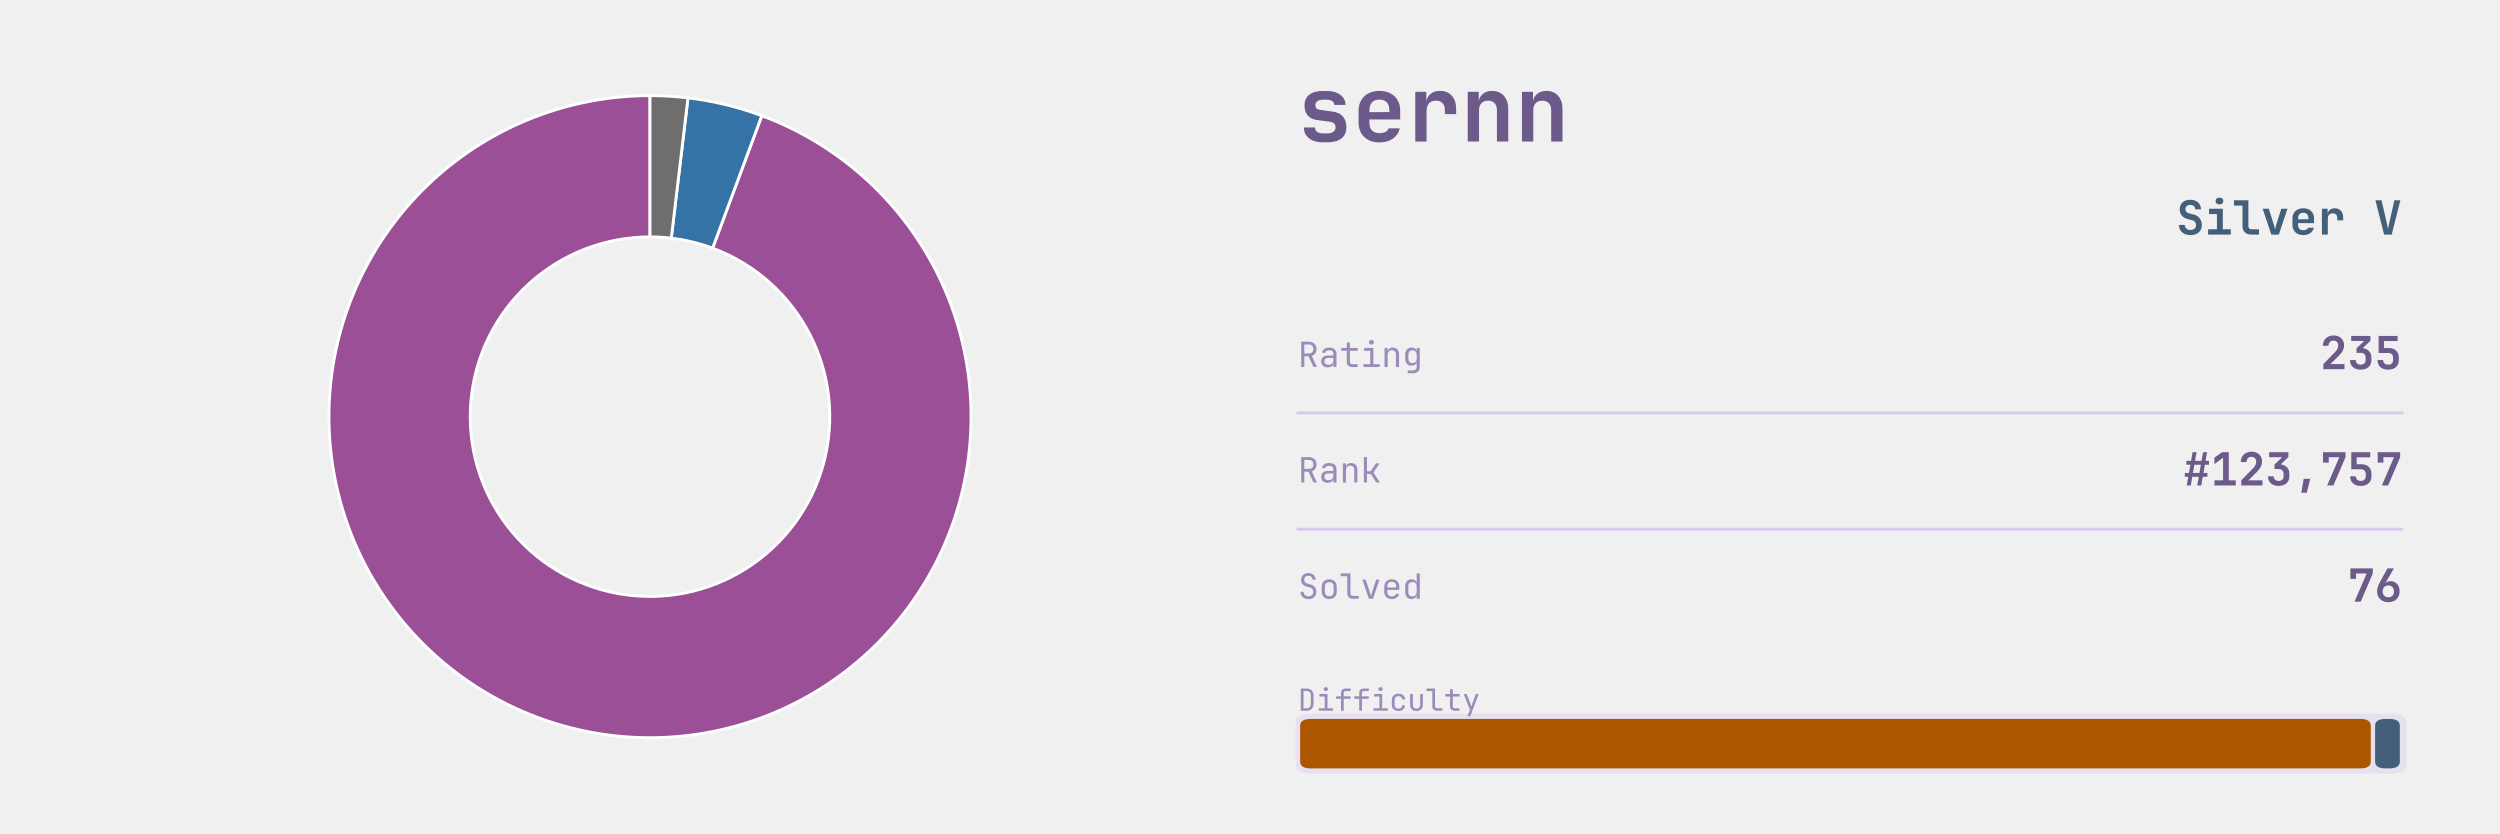
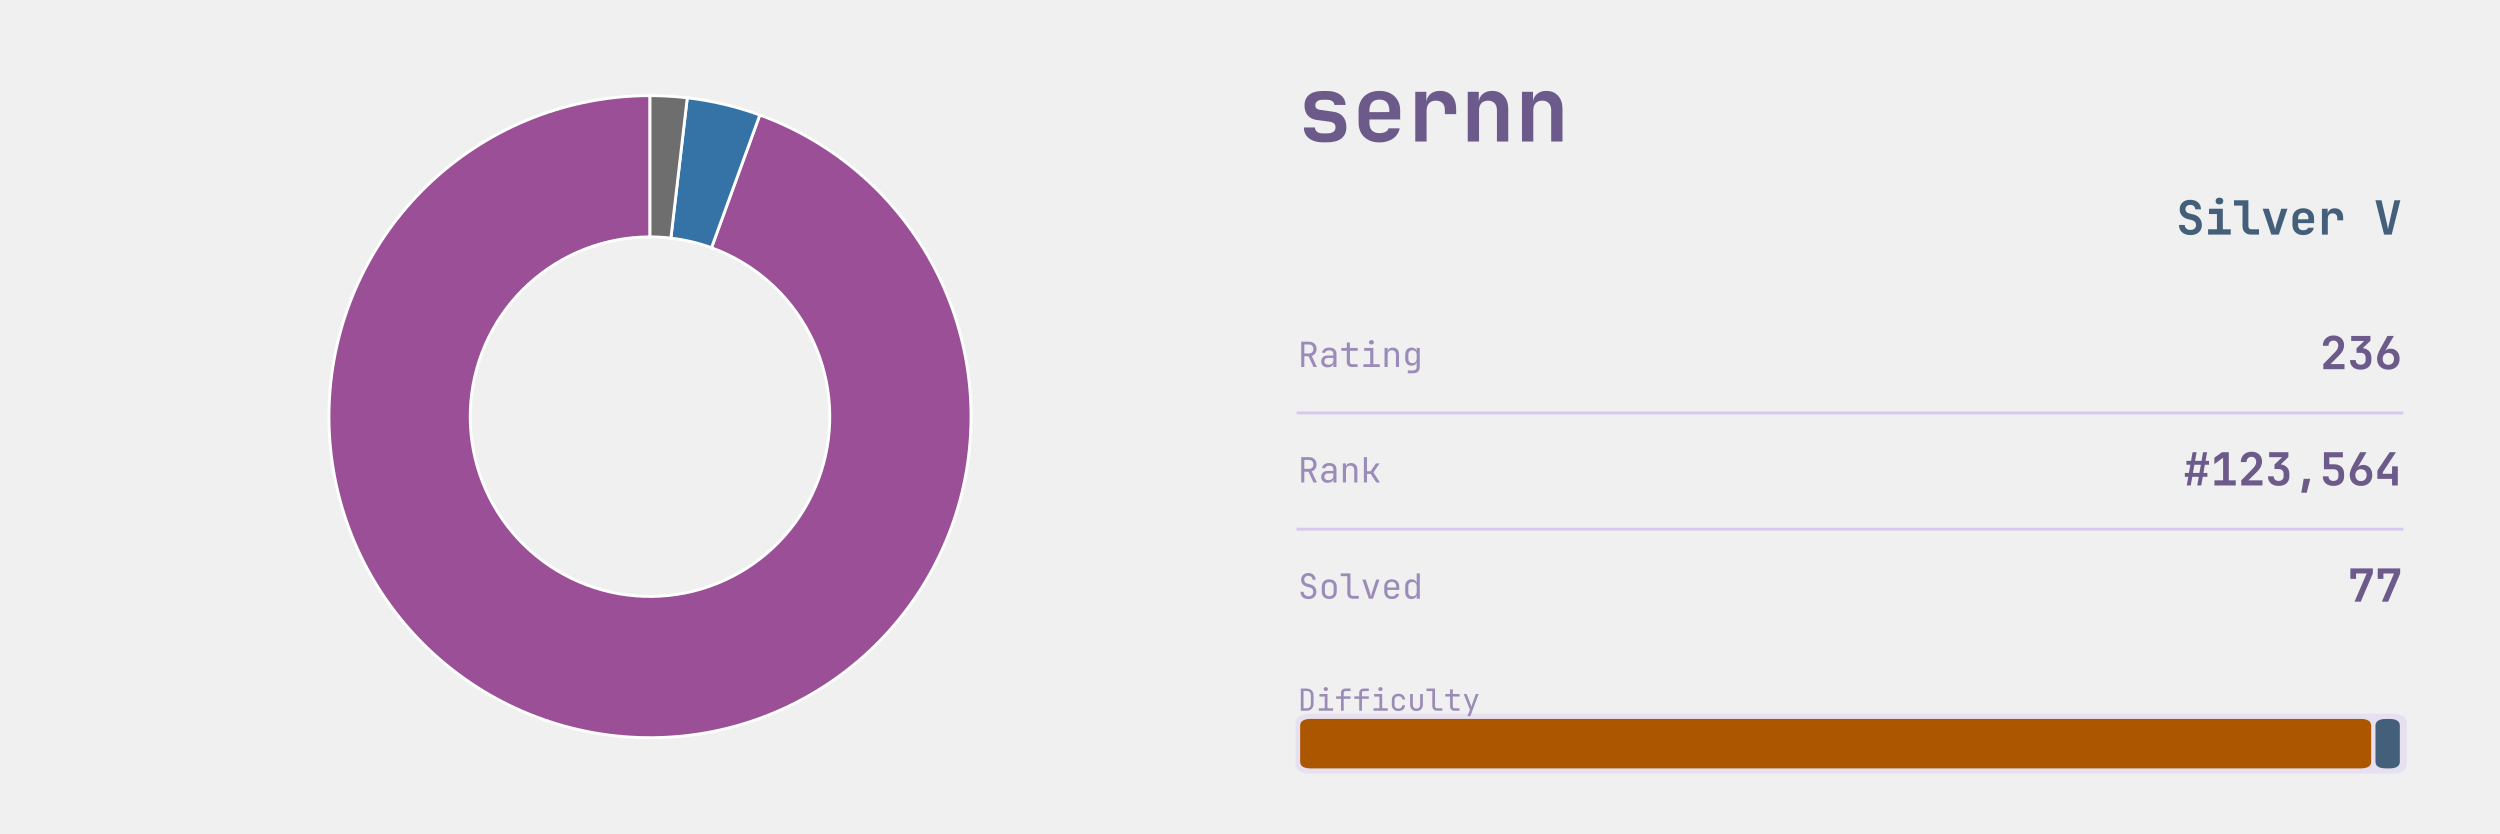
<svg xmlns="http://www.w3.org/2000/svg" xmlns:xlink="http://www.w3.org/1999/xlink" width="691.2pt" height="230.4pt" viewBox="0 0 691.2 230.4" version="1.1">
  <defs>
    <style type="text/css">*{stroke-linejoin: round; stroke-linecap: butt}</style>
  </defs>
  <g id="figure_1">
    <g id="patch_1">
      <path d="M 0 230.4  L 691.2 230.4  L 691.2 0  L 0 0  L 0 230.4  z " style="fill: none" />
    </g>
    <g id="axes_1">
      <g id="patch_2">
-         <path d="M 179.712 26.439  C 168.72 26.439 157.822 28.481 147.576 32.461  C 137.329 36.441 127.911 42.29 119.8 49.709  C 111.69 57.129 105.027 65.991 100.154 75.844  C 95.28 85.697 92.278 96.37 91.302 107.318  C 90.326 118.267 91.392 129.303 94.446 139.862  C 97.501 150.422 102.49 160.323 109.16 169.06  C 115.83 177.797 124.066 185.22 133.447 190.95  C 142.828 196.679 153.192 200.617 164.011 202.561  C 174.83 204.505 185.917 204.423 196.706 202.319  C 207.495 200.214 217.799 196.124 227.095 190.256  C 236.39 184.388 244.514 176.844 251.054 168.009  C 257.594 159.173 262.436 149.2 265.334 138.596  C 268.231 127.993 269.134 116.942 267.996 106.009  C 266.857 95.076 263.698 84.449 258.679 74.669  C 253.659 64.89 246.866 56.127 238.647 48.829  C 230.427 41.53 220.923 35.822 210.619 31.994  L 197.02 68.605  C 202.79 70.748 208.113 73.945 212.716 78.032  C 217.318 82.119 221.122 87.026 223.933 92.503  C 226.744 97.979 228.513 103.931 229.151 110.053  C 229.788 116.176 229.283 122.364 227.66 128.302  C 226.038 134.24 223.326 139.825 219.664 144.773  C 216.001 149.721 211.451 153.945 206.246 157.231  C 201.041 160.517 195.27 162.808 189.228 163.986  C 183.187 165.165 176.978 165.211 170.92 164.122  C 164.861 163.033 159.057 160.828 153.804 157.62  C 148.55 154.411 143.938 150.254 140.203 145.362  C 136.468 140.469 133.674 134.924 131.963 129.011  C 130.253 123.098 129.656 116.918 130.202 110.786  C 130.749 104.655 132.43 98.678 135.159 93.161  C 137.889 87.643 141.619 82.68 146.161 78.525  C 150.703 74.37 155.978 71.095 161.716 68.866  C 167.454 66.638 173.556 65.494 179.712 65.494  z " style="fill: #9b4f96; stroke: #ffffff; stroke-width: 0.8; stroke-linejoin: miter" />
+         <path d="M 179.712 26.439  C 168.707 26.439 157.798 28.486 147.542 32.474  C 137.285 36.463 127.86 42.324 119.746 49.759  C 111.633 57.193 104.972 66.072 100.105 75.942  C 95.238 85.812 92.248 96.501 91.289 107.464  C 90.33 118.427 91.418 129.473 94.497 140.038  C 97.577 150.603 102.594 160.504 109.293 169.234  C 115.993 177.965 124.257 185.374 133.665 191.083  C 143.073 196.791 153.461 200.701 164.299 202.612  C 175.136 204.523 186.235 204.402 197.028 202.255  C 207.822 200.108 218.122 195.973 227.403 190.06  C 236.684 184.147 244.785 176.56 251.293 167.685  C 257.8 158.81 262.6 148.803 265.448 138.173  C 268.296 127.543 269.143 116.476 267.945 105.537  C 266.747 94.598 263.525 83.976 258.444 74.215  C 253.362 64.454 246.51 55.722 238.236 48.466  C 229.962 41.21 220.411 35.556 210.07 31.792  L 196.712 68.492  C 202.503 70.599 207.852 73.766 212.485 77.829  C 217.119 81.892 220.956 86.782 223.802 92.248  C 226.647 97.715 228.452 103.663 229.123 109.789  C 229.793 115.915 229.319 122.112 227.724 128.065  C 226.129 134.017 223.441 139.622 219.797 144.592  C 216.153 149.561 211.616 153.81 206.419 157.122  C 201.222 160.433 195.453 162.749 189.409 163.951  C 183.365 165.153 177.15 165.221 171.081 164.151  C 165.012 163.081 159.194 160.891 153.926 157.694  C 148.657 154.497 144.029 150.348 140.278 145.459  C 136.526 140.57 133.716 135.026 131.992 129.109  C 130.267 123.193 129.658 117.007 130.195 110.868  C 130.732 104.729 132.406 98.743 135.132 93.216  C 137.858 87.689 141.588 82.716 146.131 78.553  C 150.675 74.39 155.953 71.107 161.697 68.874  C 167.44 66.64 173.549 65.494 179.712 65.494  z " style="fill: #9b4f96; stroke: #ffffff; stroke-width: 0.8; stroke-linejoin: miter" />
      </g>
      <g id="patch_3">
-         <path d="M 210.619 31.994  C 207.33 30.772 203.971 29.747 200.561 28.923  C 197.15 28.099 193.694 27.477 190.21 27.062  L 185.591 65.843  C 187.542 66.075 189.477 66.423 191.387 66.885  C 193.297 67.346 195.178 67.921 197.02 68.605  z " style="fill: #3572a5; stroke: #ffffff; stroke-width: 0.8; stroke-linejoin: miter" />
+         <path d="M 210.07 31.792  C 206.834 30.615 203.532 29.626 200.182 28.832  C 196.831 28.038 193.437 27.439 190.017 27.04  L 185.483 65.83  C 187.398 66.054 189.299 66.389 191.175 66.834  C 193.051 67.279 194.9 67.832 196.712 68.492  z " style="fill: #3572a5; stroke: #ffffff; stroke-width: 0.8; stroke-linejoin: miter" />
      </g>
      <g id="patch_4">
-         <path d="M 190.21 27.062  C 188.468 26.855 186.721 26.699 184.97 26.595  C 183.219 26.491 181.466 26.439 179.712 26.439  L 179.712 65.494  C 180.694 65.494 181.676 65.523 182.657 65.581  C 183.637 65.64 184.616 65.727 185.591 65.843  z " style="fill: #6e6e6e; stroke: #ffffff; stroke-width: 0.8; stroke-linejoin: miter" />
+         <path d="M 190.017 27.04  C 188.307 26.84 186.591 26.69 184.873 26.59  C 183.154 26.489 181.433 26.439 179.712 26.439  L 179.712 65.494  C 180.676 65.494 181.64 65.522 182.602 65.578  C 183.565 65.634 184.525 65.718 185.483 65.83  z " style="fill: #6e6e6e; stroke: #ffffff; stroke-width: 0.8; stroke-linejoin: miter" />
      </g>
    </g>
    <g id="axes_2">
      <g id="patch_5">
-         <path d="M 362.521 213.903  L 661.119 213.903  Q 665.432 213.903 665.432 211.208  L 665.432 200.01  Q 665.432 197.315 661.119 197.315  L 362.521 197.315  Q 358.207 197.315 358.207 200.01  L 358.207 211.208  Q 358.207 213.903 362.521 213.903  z " clip-path="url(#p243e7cd179)" style="fill: #d8c8ef; opacity: 0.4" />
+         <path d="M 362.521 213.903  L 661.119 213.903  Q 665.432 213.903 665.432 211.208  L 665.432 200.01  Q 665.432 197.315 661.119 197.315  L 362.521 197.315  Q 358.207 197.315 358.207 200.01  L 358.207 211.208  Q 358.207 213.903 362.521 213.903  z " clip-path="url(#p967c88aaf2)" style="fill: #d8c8ef; opacity: 0.4" />
      </g>
      <g id="line2d_1">
-         <path d="M 358.871 114.163  L 664.105 114.163  " clip-path="url(#p243e7cd179)" style="fill: none; stroke: #d8c8ef; stroke-width: 0.8; stroke-linecap: square" />
+         <path d="M 358.871 114.163  L 664.105 114.163  " clip-path="url(#p967c88aaf2)" style="fill: none; stroke: #d8c8ef; stroke-width: 0.8; stroke-linecap: square" />
      </g>
      <g id="line2d_2">
-         <path d="M 358.871 146.304  L 664.105 146.304  " clip-path="url(#p243e7cd179)" style="fill: none; stroke: #d8c8ef; stroke-width: 0.8; stroke-linecap: square" />
+         <path d="M 358.871 146.304  L 664.105 146.304  " clip-path="url(#p967c88aaf2)" style="fill: none; stroke: #d8c8ef; stroke-width: 0.8; stroke-linecap: square" />
      </g>
      <g id="patch_6">
-         <path d="M 362.454 212.452  L 652.489 212.452  Q 655.475 212.452 655.475 210.586  L 655.475 200.632  Q 655.475 198.766 652.489 198.766  L 362.454 198.766  Q 359.468 198.766 359.468 200.632  L 359.468 210.586  Q 359.468 212.452 362.454 212.452  z " clip-path="url(#p243e7cd179)" style="fill: #ad5600" />
+         <path d="M 362.454 212.452  L 652.594 212.452  Q 655.58 212.452 655.58 210.586  L 655.58 200.632  Q 655.58 198.766 652.594 198.766  L 362.454 198.766  Q 359.468 198.766 359.468 200.632  L 359.468 210.586  Q 359.468 212.452 362.454 212.452  z " clip-path="url(#p967c88aaf2)" style="fill: #ad5600" />
      </g>
      <g id="patch_7">
-         <path d="M 659.656 212.452  L 660.522 212.452  Q 663.508 212.452 663.508 210.586  L 663.508 200.632  Q 663.508 198.766 660.522 198.766  L 659.656 198.766  Q 656.67 198.766 656.67 200.632  L 656.67 210.586  Q 656.67 212.452 659.656 212.452  z " clip-path="url(#p243e7cd179)" style="fill: #435f7a" />
+         <path d="M 659.76 212.452  L 660.522 212.452  Q 663.508 212.452 663.508 210.586  L 663.508 200.632  Q 663.508 198.766 660.522 198.766  L 659.76 198.766  Q 656.774 198.766 656.774 200.632  L 656.774 210.586  Q 656.774 212.452 659.76 212.452  z " clip-path="url(#p967c88aaf2)" style="fill: #435f7a" />
      </g>
      <g id="text_1">
        <g style="fill: #6b5a8a" transform="translate(358.871 39.131) scale(0.25 -0.25)">
          <defs>
            <path id="JetBrainsMono-Bold-73" d="M 1773 -58  Q 1146 -58 781 227  Q 416 512 416 998  L 1203 998  Q 1203 794 1353 685  Q 1504 576 1773 576  L 2054 576  Q 2342 576 2499 685  Q 2656 794 2656 998  Q 2656 1190 2547 1283  Q 2438 1376 2214 1408  L 1338 1523  Q 915 1581 688 1849  Q 461 2118 461 2547  Q 461 3046 793 3312  Q 1126 3578 1754 3578  L 2048 3578  Q 2637 3578 2995 3309  Q 3354 3040 3366 2592  L 2573 2592  Q 2566 2758 2425 2857  Q 2285 2957 2048 2957  L 1754 2957  Q 1498 2957 1363 2851  Q 1229 2746 1229 2566  Q 1229 2406 1328 2329  Q 1427 2253 1619 2234  L 2445 2118  Q 2931 2061 3177 1776  Q 3424 1491 3424 1011  Q 3424 499 3075 220  Q 2726 -58 2054 -58  L 1773 -58  z " transform="scale(0.015625)" />
            <path id="JetBrainsMono-Bold-65" d="M 1926 -64  Q 1478 -64 1145 109  Q 813 282 630 598  Q 448 915 448 1344  L 448 2176  Q 448 2605 630 2921  Q 813 3238 1145 3411  Q 1478 3584 1926 3584  Q 2368 3584 2697 3411  Q 3027 3238 3209 2928  Q 3392 2618 3392 2202  L 3392 1562  L 1216 1562  L 1216 1318  Q 1216 960 1401 777  Q 1587 595 1926 595  Q 2176 595 2352 681  Q 2528 768 2560 934  L 3354 934  Q 3270 480 2880 208  Q 2490 -64 1926 -64  z M 1216 2202  L 1216 2080  L 2624 2086  L 2624 2208  Q 2624 2573 2445 2771  Q 2266 2970 1926 2970  Q 1574 2970 1395 2768  Q 1216 2566 1216 2202  z " transform="scale(0.015625)" />
            <path id="JetBrainsMono-Bold-72" d="M 621 0  L 621 3520  L 1402 3520  L 1402 2835  Q 1466 3181 1718 3382  Q 1971 3584 2374 3584  Q 2912 3584 3213 3238  Q 3514 2893 3514 2272  L 3514 1939  L 2714 1939  L 2714 2234  Q 2714 2554 2547 2723  Q 2381 2893 2074 2893  Q 1754 2893 1587 2701  Q 1421 2509 1421 2157  L 1421 0  L 621 0  z " transform="scale(0.015625)" />
            <path id="JetBrainsMono-Bold-6e" d="M 493 0  L 493 3520  L 1274 3520  L 1274 2861  Q 1338 3194 1587 3389  Q 1837 3584 2221 3584  Q 2739 3584 3049 3238  Q 3360 2893 3360 2310  L 3360 0  L 2560 0  L 2560 2214  Q 2560 2541 2390 2717  Q 2221 2893 1933 2893  Q 1632 2893 1462 2713  Q 1293 2534 1293 2202  L 1293 0  L 493 0  z " transform="scale(0.015625)" />
          </defs>
          <use xlink:href="#JetBrainsMono-Bold-73" />
          <use xlink:href="#JetBrainsMono-Bold-65" transform="translate(59.99999 0)" />
          <use xlink:href="#JetBrainsMono-Bold-72" transform="translate(120 0)" />
          <use xlink:href="#JetBrainsMono-Bold-6e" transform="translate(180 0)" />
          <use xlink:href="#JetBrainsMono-Bold-6e" transform="translate(239.9999 0)" />
        </g>
      </g>
      <g id="text_2">
        <g style="fill: #435f7a" transform="translate(601.705 64.8614) scale(0.13 -0.13)">
          <defs>
            <path id="JetBrainsMono-Bold-53" d="M 1939 -64  Q 1466 -64 1110 102  Q 755 269 560 579  Q 365 890 365 1318  L 1152 1318  Q 1152 1005 1366 819  Q 1581 634 1939 634  Q 2285 634 2486 816  Q 2688 998 2688 1306  Q 2688 1536 2557 1712  Q 2426 1888 2182 1952  L 1555 2112  Q 1050 2240 755 2592  Q 461 2944 461 3430  Q 461 4026 851 4381  Q 1242 4736 1894 4736  Q 2336 4736 2665 4576  Q 2995 4416 3174 4125  Q 3354 3834 3354 3443  L 2573 3443  Q 2573 3712 2387 3878  Q 2202 4045 1894 4045  Q 1594 4045 1418 3881  Q 1242 3718 1242 3456  Q 1242 3238 1366 3097  Q 1491 2957 1715 2893  L 2362 2733  Q 2880 2605 3177 2221  Q 3475 1837 3475 1306  Q 3475 890 3286 582  Q 3098 275 2752 105  Q 2406 -64 1939 -64  z " transform="scale(0.015625)" />
            <path id="JetBrainsMono-Bold-69" d="M 486 0  L 486 723  L 1690 723  L 1690 2797  L 614 2797  L 614 3520  L 2490 3520  L 2490 723  L 3571 723  L 3571 0  L 486 0  z M 2032 4109  Q 1789 4109 1648 4233  Q 1507 4358 1507 4570  Q 1507 4781 1648 4905  Q 1789 5030 2032 5030  Q 2275 5030 2416 4905  Q 2557 4781 2557 4570  Q 2557 4358 2416 4233  Q 2275 4109 2032 4109  z " transform="scale(0.015625)" />
            <path id="JetBrainsMono-Bold-6c" d="M 2490 0  Q 1965 0 1648 313  Q 1331 627 1331 1139  L 1331 3949  L 173 3949  L 173 4672  L 2131 4672  L 2131 1158  Q 2131 960 2243 841  Q 2355 723 2547 723  L 3578 723  L 3578 0  L 2490 0  z " transform="scale(0.015625)" />
            <path id="JetBrainsMono-Bold-76" d="M 1414 0  L 230 3520  L 1069 3520  L 1747 1382  Q 1811 1190 1859 995  Q 1907 800 1926 659  Q 1952 800 1993 995  Q 2035 1190 2093 1376  L 2765 3520  L 3610 3520  L 2432 0  L 1414 0  z " transform="scale(0.015625)" />
            <path id="JetBrainsMono-Bold-20" transform="scale(0.015625)" />
            <path id="JetBrainsMono-Bold-56" d="M 1402 0  L 224 4672  L 1050 4672  L 1760 1626  Q 1818 1402 1866 1142  Q 1914 883 1939 730  Q 1965 883 2013 1142  Q 2061 1402 2118 1632  L 2803 4672  L 3616 4672  L 2438 0  L 1402 0  z " transform="scale(0.015625)" />
          </defs>
          <use xlink:href="#JetBrainsMono-Bold-53" />
          <use xlink:href="#JetBrainsMono-Bold-69" transform="translate(59.99999 0)" />
          <use xlink:href="#JetBrainsMono-Bold-6c" transform="translate(120 0)" />
          <use xlink:href="#JetBrainsMono-Bold-76" transform="translate(180 0)" />
          <use xlink:href="#JetBrainsMono-Bold-65" transform="translate(239.9999 0)" />
          <use xlink:href="#JetBrainsMono-Bold-72" transform="translate(299.9999 0)" />
          <use xlink:href="#JetBrainsMono-Bold-20" transform="translate(359.9999 0)" />
          <use xlink:href="#JetBrainsMono-Bold-56" transform="translate(419.9999 0)" />
        </g>
      </g>
      <g id="text_3">
        <g style="fill: #9b8bb8" transform="translate(358.871 101.477) scale(0.096 -0.096)">
          <defs>
            <path id="JetBrainsMono-Regular-52" d="M 595 0  L 595 4672  L 2035 4672  Q 2451 4672 2764 4502  Q 3078 4333 3251 4032  Q 3424 3731 3424 3328  Q 3424 2854 3181 2515  Q 2938 2176 2534 2042  L 3488 0  L 2854 0  L 1939 1984  L 1165 1984  L 1165 0  L 595 0  z M 1165 2502  L 2035 2502  Q 2394 2502 2611 2729  Q 2829 2957 2829 3328  Q 2829 3706 2611 3930  Q 2394 4154 2035 4154  L 1165 4154  L 1165 2502  z " transform="scale(0.015625)" />
            <path id="JetBrainsMono-Regular-61" d="M 1613 -64  Q 1069 -64 749 240  Q 429 544 429 1037  Q 429 1363 576 1606  Q 723 1850 985 1987  Q 1248 2125 1587 2125  L 2675 2125  L 2675 2400  Q 2675 3085 1926 3085  Q 1594 3085 1389 2963  Q 1184 2842 1171 2624  L 595 2624  Q 627 3040 982 3312  Q 1338 3584 1926 3584  Q 2566 3584 2908 3277  Q 3251 2970 3251 2419  L 3251 0  L 2682 0  L 2682 640  L 2669 640  Q 2618 314 2342 125  Q 2067 -64 1613 -64  z M 1754 422  Q 2176 422 2425 627  Q 2675 832 2675 1184  L 2675 1677  L 1651 1677  Q 1370 1677 1194 1507  Q 1018 1338 1018 1056  Q 1018 762 1213 592  Q 1408 422 1754 422  z " transform="scale(0.015625)" />
            <path id="JetBrainsMono-Regular-74" d="M 2272 0  Q 1837 0 1574 253  Q 1312 506 1312 928  L 1312 2995  L 301 2995  L 301 3520  L 1312 3520  L 1312 4512  L 1888 4512  L 1888 3520  L 3328 3520  L 3328 2995  L 1888 2995  L 1888 928  Q 1888 749 1993 637  Q 2099 525 2272 525  L 3296 525  L 3296 0  L 2272 0  z " transform="scale(0.015625)" />
            <path id="JetBrainsMono-Regular-69" d="M 544 0  L 544 525  L 1792 525  L 1792 2995  L 672 2995  L 672 3520  L 2368 3520  L 2368 525  L 3552 525  L 3552 0  L 544 0  z M 2016 4154  Q 1805 4154 1683 4262  Q 1562 4371 1562 4557  Q 1562 4749 1683 4861  Q 1805 4973 2016 4973  Q 2227 4973 2348 4861  Q 2470 4749 2470 4557  Q 2470 4371 2348 4262  Q 2227 4154 2016 4154  z " transform="scale(0.015625)" />
            <path id="JetBrainsMono-Regular-6e" d="M 589 0  L 589 3520  L 1165 3520  L 1165 2848  L 1171 2848  Q 1216 3200 1459 3392  Q 1702 3584 2106 3584  Q 2637 3584 2950 3257  Q 3264 2931 3264 2368  L 3264 0  L 2688 0  L 2688 2266  Q 2688 2669 2486 2883  Q 2285 3098 1939 3098  Q 1581 3098 1373 2874  Q 1165 2650 1165 2240  L 1165 0  L 589 0  z " transform="scale(0.015625)" />
            <path id="JetBrainsMono-Regular-67" d="M 1030 -1152  L 1030 -627  L 2022 -627  Q 2323 -627 2496 -457  Q 2669 -288 2669 0  L 2669 320  L 2682 896  L 2662 896  Q 2611 582 2361 412  Q 2112 243 1734 243  Q 1190 243 876 588  Q 563 934 563 1536  L 563 2278  Q 563 2880 876 3232  Q 1190 3584 1734 3584  Q 2112 3584 2361 3405  Q 2611 3226 2662 2912  L 2675 2912  L 2675 3520  L 3245 3520  L 3245 0  Q 3245 -531 2915 -841  Q 2586 -1152 2016 -1152  L 1030 -1152  z M 1907 723  Q 2266 723 2470 947  Q 2675 1171 2675 1568  L 2675 2240  Q 2675 2637 2470 2861  Q 2266 3085 1907 3085  Q 1542 3085 1340 2873  Q 1139 2662 1139 2304  L 1139 1504  Q 1139 1146 1340 934  Q 1542 723 1907 723  z " transform="scale(0.015625)" />
          </defs>
          <use xlink:href="#JetBrainsMono-Regular-52" />
          <use xlink:href="#JetBrainsMono-Regular-61" transform="translate(59.99999 0)" />
          <use xlink:href="#JetBrainsMono-Regular-74" transform="translate(120 0)" />
          <use xlink:href="#JetBrainsMono-Regular-69" transform="translate(180 0)" />
          <use xlink:href="#JetBrainsMono-Regular-6e" transform="translate(239.9999 0)" />
          <use xlink:href="#JetBrainsMono-Regular-67" transform="translate(299.9999 0)" />
        </g>
      </g>
      <g id="text_4">
        <g style="fill: #6b5a8a" transform="translate(641.425 102.0762) scale(0.126 -0.126)">
          <defs>
            <path id="JetBrainsMono-Bold-32" d="M 474 0  L 474 723  L 2157 2445  Q 2566 2874 2566 3315  Q 2566 3629 2384 3824  Q 2202 4019 1894 4019  Q 1581 4019 1392 3817  Q 1203 3616 1203 3283  L 403 3283  Q 403 3718 595 4044  Q 787 4371 1126 4553  Q 1466 4736 1914 4736  Q 2355 4736 2688 4563  Q 3021 4390 3203 4080  Q 3386 3770 3386 3354  Q 3386 2995 3216 2636  Q 3046 2278 2656 1894  L 1478 723  L 3443 723  L 3443 0  L 474 0  z " transform="scale(0.015625)" />
            <path id="JetBrainsMono-Bold-33" d="M 1875 -64  Q 1184 -64 781 297  Q 378 659 378 1280  L 1184 1280  Q 1184 986 1369 810  Q 1555 634 1882 634  Q 2202 634 2387 810  Q 2573 986 2573 1280  L 2573 1632  Q 2573 1946 2390 2122  Q 2208 2298 1882 2298  L 1293 2298  L 1293 2938  L 2368 3968  L 544 3968  L 544 4672  L 3245 4672  L 3245 3994  L 2170 2963  Q 2733 2886 3056 2537  Q 3379 2189 3379 1632  L 3379 1280  Q 3379 659 2972 297  Q 2566 -64 1875 -64  z " transform="scale(0.015625)" />
-             <path id="JetBrainsMono-Bold-35" d="M 1894 -64  Q 1210 -64 803 297  Q 397 659 397 1280  L 1197 1280  Q 1197 986 1385 810  Q 1574 634 1901 634  Q 2227 634 2409 810  Q 2592 986 2592 1299  L 2592 1606  Q 2592 1920 2413 2096  Q 2234 2272 1907 2272  L 557 2272  L 557 4672  L 3219 4672  L 3219 3949  L 1312 3949  L 1318 2976  L 1946 2976  Q 2637 2976 3014 2617  Q 3392 2259 3392 1606  L 3392 1299  Q 3392 666 2992 301  Q 2592 -64 1894 -64  z " transform="scale(0.015625)" />
+             <path id="JetBrainsMono-Bold-36" d="M 1920 -64  Q 1440 -64 1085 128  Q 730 320 534 669  Q 339 1018 339 1485  Q 339 1760 457 2115  Q 576 2470 781 2835  L 1792 4672  L 2701 4672  L 1498 2611  L 1523 2598  Q 1619 2733 1804 2809  Q 1990 2886 2208 2886  Q 2598 2886 2889 2710  Q 3181 2534 3341 2214  Q 3501 1894 3501 1459  Q 3501 998 3305 656  Q 3110 314 2755 125  Q 2400 -64 1920 -64  z M 1920 614  Q 2278 614 2496 841  Q 2714 1069 2714 1446  Q 2714 1830 2496 2057  Q 2278 2285 1920 2285  Q 1562 2285 1344 2057  Q 1126 1830 1126 1446  Q 1126 1069 1344 841  Q 1562 614 1920 614  z " transform="scale(0.015625)" />
          </defs>
          <use xlink:href="#JetBrainsMono-Bold-32" />
          <use xlink:href="#JetBrainsMono-Bold-33" transform="translate(59.99999 0)" />
-           <use xlink:href="#JetBrainsMono-Bold-35" transform="translate(120 0)" />
+           <use xlink:href="#JetBrainsMono-Bold-36" transform="translate(120 0)" />
        </g>
      </g>
      <g id="text_5">
        <g style="fill: #9b8bb8" transform="translate(358.871 133.392) scale(0.096 -0.096)">
          <defs>
            <path id="JetBrainsMono-Regular-6b" d="M 621 0  L 621 4672  L 1197 4672  L 1197 2067  L 1869 2067  L 2854 3520  L 3514 3520  L 2381 1843  L 3578 0  L 2906 0  L 1882 1568  L 1197 1568  L 1197 0  L 621 0  z " transform="scale(0.015625)" />
          </defs>
          <use xlink:href="#JetBrainsMono-Regular-52" />
          <use xlink:href="#JetBrainsMono-Regular-61" transform="translate(59.99999 0)" />
          <use xlink:href="#JetBrainsMono-Regular-6e" transform="translate(120 0)" />
          <use xlink:href="#JetBrainsMono-Regular-6b" transform="translate(180 0)" />
        </g>
      </g>
      <g id="text_6">
        <g style="fill: #6b5a8a" transform="translate(603.625 134.217) scale(0.126 -0.126)">
          <defs>
            <path id="JetBrainsMono-Bold-23" d="M 493 0  L 710 1216  L 224 1216  L 224 1760  L 800 1760  L 998 2912  L 448 2912  L 448 3456  L 1094 3456  L 1312 4672  L 1875 4672  L 1658 3456  L 2566 3456  L 2784 4672  L 3347 4672  L 3130 3456  L 3616 3456  L 3616 2912  L 3034 2912  L 2835 1760  L 3392 1760  L 3392 1216  L 2739 1216  L 2528 0  L 1965 0  L 2182 1216  L 1267 1216  L 1056 0  L 493 0  z M 1363 1760  L 2272 1760  L 2470 2912  L 1562 2912  L 1363 1760  z " transform="scale(0.015625)" />
            <path id="JetBrainsMono-Bold-31" d="M 538 0  L 538 723  L 1754 723  L 1754 3898  L 531 3002  L 531 3898  L 1606 4672  L 2554 4672  L 2554 723  L 3533 723  L 3533 0  L 538 0  z " transform="scale(0.015625)" />
            <path id="JetBrainsMono-Bold-2c" d="M 1216 -1024  L 1555 934  L 2470 934  L 1984 -1024  L 1216 -1024  z " transform="scale(0.015625)" />
-             <path id="JetBrainsMono-Bold-37" d="M 1011 0  L 2720 3968  L 1229 3968  L 1229 3206  L 429 3206  L 429 4672  L 3584 4672  L 3584 3968  L 1888 0  L 1011 0  z " transform="scale(0.015625)" />
+             <path id="JetBrainsMono-Bold-35" d="M 1894 -64  Q 1210 -64 803 297  Q 397 659 397 1280  L 1197 1280  Q 1197 986 1385 810  Q 1574 634 1901 634  Q 2227 634 2409 810  Q 2592 986 2592 1299  L 2592 1606  Q 2592 1920 2413 2096  Q 2234 2272 1907 2272  L 557 2272  L 557 4672  L 3219 4672  L 3219 3949  L 1312 3949  L 1318 2976  L 1946 2976  Q 2637 2976 3014 2617  Q 3392 2259 3392 1606  L 3392 1299  Q 3392 666 2992 301  Q 2592 -64 1894 -64  z " transform="scale(0.015625)" />
+             <path id="JetBrainsMono-Bold-34" d="M 2445 0  L 2445 928  L 378 928  L 378 2086  L 2106 4672  L 2995 4672  L 1146 1875  L 1146 1632  L 2445 1632  L 2445 2688  L 3251 2688  L 3251 0  L 2445 0  z " transform="scale(0.015625)" />
          </defs>
          <use xlink:href="#JetBrainsMono-Bold-23" />
          <use xlink:href="#JetBrainsMono-Bold-31" transform="translate(59.99999 0)" />
          <use xlink:href="#JetBrainsMono-Bold-32" transform="translate(120 0)" />
          <use xlink:href="#JetBrainsMono-Bold-33" transform="translate(180 0)" />
          <use xlink:href="#JetBrainsMono-Bold-2c" transform="translate(239.9999 0)" />
-           <use xlink:href="#JetBrainsMono-Bold-37" transform="translate(299.9999 0)" />
-           <use xlink:href="#JetBrainsMono-Bold-35" transform="translate(359.9999 0)" />
-           <use xlink:href="#JetBrainsMono-Bold-37" transform="translate(419.9999 0)" />
+           <use xlink:href="#JetBrainsMono-Bold-35" transform="translate(299.9999 0)" />
+           <use xlink:href="#JetBrainsMono-Bold-36" transform="translate(359.9999 0)" />
+           <use xlink:href="#JetBrainsMono-Bold-34" transform="translate(419.9999 0)" />
        </g>
      </g>
      <g id="text_7">
        <g style="fill: #9b8bb8" transform="translate(358.871 165.5328) scale(0.096 -0.096)">
          <defs>
            <path id="JetBrainsMono-Regular-53" d="M 1946 -64  Q 1267 -64 864 294  Q 461 653 461 1280  L 1037 1280  Q 1037 890 1286 669  Q 1536 448 1946 448  Q 2342 448 2579 678  Q 2816 909 2816 1280  Q 2816 1562 2665 1770  Q 2515 1978 2234 2054  L 1523 2253  Q 1082 2381 829 2710  Q 576 3040 576 3488  Q 576 3859 742 4140  Q 909 4422 1209 4579  Q 1510 4736 1901 4736  Q 2298 4736 2602 4579  Q 2906 4422 3078 4144  Q 3251 3866 3251 3501  L 2675 3501  Q 2675 3821 2457 4022  Q 2240 4224 1901 4224  Q 1562 4224 1350 4022  Q 1139 3821 1139 3501  Q 1139 3245 1276 3062  Q 1414 2880 1664 2810  L 2394 2605  Q 2861 2477 3120 2121  Q 3379 1766 3379 1280  Q 3379 666 2988 301  Q 2598 -64 1946 -64  z " transform="scale(0.015625)" />
            <path id="JetBrainsMono-Regular-6f" d="M 1920 -51  Q 1286 -51 912 320  Q 538 691 538 1357  L 538 2163  Q 538 2835 909 3203  Q 1280 3571 1920 3571  Q 2560 3571 2931 3203  Q 3302 2835 3302 2163  L 3302 1357  Q 3302 691 2928 320  Q 2554 -51 1920 -51  z M 1920 461  Q 2298 461 2512 672  Q 2726 883 2726 1293  L 2726 2227  Q 2726 2637 2512 2848  Q 2298 3059 1920 3059  Q 1549 3059 1331 2848  Q 1114 2637 1114 2227  L 1114 1293  Q 1114 883 1331 672  Q 1549 461 1920 461  z " transform="scale(0.015625)" />
            <path id="JetBrainsMono-Regular-6c" d="M 2432 0  Q 1965 0 1686 272  Q 1408 544 1408 992  L 1408 4147  L 192 4147  L 192 4672  L 1984 4672  L 1984 992  Q 1984 774 2105 649  Q 2227 525 2432 525  L 3520 525  L 3520 0  L 2432 0  z " transform="scale(0.015625)" />
            <path id="JetBrainsMono-Regular-76" d="M 1542 0  L 346 3520  L 966 3520  L 1734 1152  Q 1805 941 1856 745  Q 1907 550 1933 442  Q 1965 550 2009 745  Q 2054 941 2118 1152  L 2886 3520  L 3494 3520  L 2298 0  L 1542 0  z " transform="scale(0.015625)" />
            <path id="JetBrainsMono-Regular-65" d="M 1920 -64  Q 1299 -64 918 310  Q 538 685 538 1344  L 538 2176  Q 538 2835 918 3209  Q 1299 3584 1920 3584  Q 2336 3584 2646 3417  Q 2957 3251 3129 2950  Q 3302 2650 3302 2240  L 3302 1613  L 1101 1613  L 1101 1280  Q 1101 890 1325 662  Q 1549 435 1920 435  Q 2240 435 2448 560  Q 2656 685 2701 896  L 3277 896  Q 3219 454 2848 195  Q 2477 -64 1920 -64  z M 1101 2061  L 2739 2061  L 2739 2240  Q 2739 2656 2524 2883  Q 2310 3110 1920 3110  Q 1530 3110 1315 2883  Q 1101 2656 1101 2240  L 1101 2061  z " transform="scale(0.015625)" />
            <path id="JetBrainsMono-Regular-64" d="M 1715 -64  Q 1190 -64 873 288  Q 557 640 557 1242  L 557 2272  Q 557 2880 870 3232  Q 1184 3584 1715 3584  Q 2112 3584 2371 3385  Q 2630 3187 2682 2848  L 2688 2848  L 2675 3648  L 2675 4672  L 3251 4672  L 3251 0  L 2675 0  L 2675 672  L 2669 672  Q 2624 326 2368 131  Q 2112 -64 1715 -64  z M 1907 435  Q 2266 435 2470 659  Q 2675 883 2675 1280  L 2675 2240  Q 2675 2637 2470 2861  Q 2266 3085 1907 3085  Q 1542 3085 1337 2896  Q 1133 2707 1133 2272  L 1133 1248  Q 1133 819 1337 627  Q 1542 435 1907 435  z " transform="scale(0.015625)" />
          </defs>
          <use xlink:href="#JetBrainsMono-Regular-53" />
          <use xlink:href="#JetBrainsMono-Regular-6f" transform="translate(59.99999 0)" />
          <use xlink:href="#JetBrainsMono-Regular-6c" transform="translate(120 0)" />
          <use xlink:href="#JetBrainsMono-Regular-76" transform="translate(180 0)" />
          <use xlink:href="#JetBrainsMono-Regular-65" transform="translate(239.9999 0)" />
          <use xlink:href="#JetBrainsMono-Regular-64" transform="translate(299.9999 0)" />
        </g>
      </g>
      <g id="text_8">
        <g style="fill: #6b5a8a" transform="translate(648.985 166.3578) scale(0.126 -0.126)">
          <defs>
-             <path id="JetBrainsMono-Bold-36" d="M 1920 -64  Q 1440 -64 1085 128  Q 730 320 534 669  Q 339 1018 339 1485  Q 339 1760 457 2115  Q 576 2470 781 2835  L 1792 4672  L 2701 4672  L 1498 2611  L 1523 2598  Q 1619 2733 1804 2809  Q 1990 2886 2208 2886  Q 2598 2886 2889 2710  Q 3181 2534 3341 2214  Q 3501 1894 3501 1459  Q 3501 998 3305 656  Q 3110 314 2755 125  Q 2400 -64 1920 -64  z M 1920 614  Q 2278 614 2496 841  Q 2714 1069 2714 1446  Q 2714 1830 2496 2057  Q 2278 2285 1920 2285  Q 1562 2285 1344 2057  Q 1126 1830 1126 1446  Q 1126 1069 1344 841  Q 1562 614 1920 614  z " transform="scale(0.015625)" />
+             <path id="JetBrainsMono-Bold-37" d="M 1011 0  L 2720 3968  L 1229 3968  L 1229 3206  L 429 3206  L 429 4672  L 3584 4672  L 3584 3968  L 1888 0  L 1011 0  z " transform="scale(0.015625)" />
          </defs>
          <use xlink:href="#JetBrainsMono-Bold-37" />
-           <use xlink:href="#JetBrainsMono-Bold-36" transform="translate(59.99999 0)" />
+           <use xlink:href="#JetBrainsMono-Bold-37" transform="translate(59.99999 0)" />
        </g>
      </g>
      <g id="text_9">
        <g style="fill: #9b8bb8" transform="translate(358.871 196.5043) scale(0.084 -0.084)">
          <defs>
            <path id="JetBrainsMono-Regular-44" d="M 589 0  L 589 4672  L 1798 4672  Q 2253 4672 2582 4499  Q 2912 4326 3094 4012  Q 3277 3699 3277 3270  L 3277 1408  Q 3277 979 3094 662  Q 2912 346 2582 173  Q 2253 0 1798 0  L 589 0  z M 1165 512  L 1798 512  Q 2221 512 2461 749  Q 2701 986 2701 1408  L 2701 3270  Q 2701 3686 2461 3923  Q 2221 4160 1798 4160  L 1165 4160  L 1165 512  z " transform="scale(0.015625)" />
            <path id="JetBrainsMono-Regular-66" d="M 1376 0  L 1376 2515  L 352 2515  L 352 3040  L 1376 3040  L 1376 3776  Q 1376 4192 1638 4432  Q 1901 4672 2362 4672  L 3392 4672  L 3392 4147  L 2362 4147  Q 1952 4147 1952 3776  L 1952 3040  L 3392 3040  L 3392 2515  L 1952 2515  L 1952 0  L 1376 0  z " transform="scale(0.015625)" />
            <path id="JetBrainsMono-Regular-63" d="M 1971 -64  Q 1331 -64 947 294  Q 563 653 563 1280  L 563 2240  Q 563 2867 947 3225  Q 1331 3584 1971 3584  Q 2579 3584 2953 3257  Q 3328 2931 3347 2368  L 2771 2368  Q 2752 2707 2541 2889  Q 2330 3072 1971 3072  Q 1594 3072 1366 2857  Q 1139 2643 1139 2246  L 1139 1280  Q 1139 883 1366 665  Q 1594 448 1971 448  Q 2330 448 2541 633  Q 2752 819 2771 1152  L 3347 1152  Q 3328 589 2953 262  Q 2579 -64 1971 -64  z " transform="scale(0.015625)" />
            <path id="JetBrainsMono-Regular-75" d="M 1914 -64  Q 1306 -64 941 297  Q 576 659 576 1280  L 576 3520  L 1152 3520  L 1152 1280  Q 1152 896 1357 669  Q 1562 442 1914 442  Q 2272 442 2480 669  Q 2688 896 2688 1280  L 2688 3520  L 3264 3520  L 3264 1280  Q 3264 659 2893 297  Q 2522 -64 1914 -64  z " transform="scale(0.015625)" />
            <path id="JetBrainsMono-Regular-79" d="M 1139 -1152  L 1658 218  L 346 3520  L 966 3520  L 1798 1344  Q 1850 1216 1894 1075  Q 1939 934 1958 832  Q 1978 934 2022 1075  Q 2067 1216 2112 1344  L 2886 3520  L 3494 3520  L 1741 -1152  L 1139 -1152  z " transform="scale(0.015625)" />
          </defs>
          <use xlink:href="#JetBrainsMono-Regular-44" />
          <use xlink:href="#JetBrainsMono-Regular-69" transform="translate(59.99999 0)" />
          <use xlink:href="#JetBrainsMono-Regular-66" transform="translate(120 0)" />
          <use xlink:href="#JetBrainsMono-Regular-66" transform="translate(180 0)" />
          <use xlink:href="#JetBrainsMono-Regular-69" transform="translate(239.9999 0)" />
          <use xlink:href="#JetBrainsMono-Regular-63" transform="translate(299.9999 0)" />
          <use xlink:href="#JetBrainsMono-Regular-75" transform="translate(359.9999 0)" />
          <use xlink:href="#JetBrainsMono-Regular-6c" transform="translate(419.9999 0)" />
          <use xlink:href="#JetBrainsMono-Regular-74" transform="translate(479.9999 0)" />
          <use xlink:href="#JetBrainsMono-Regular-79" transform="translate(539.9999 0)" />
        </g>
      </g>
    </g>
  </g>
  <defs>
-     <clipPath id="p243e7cd179">
+     <clipPath id="p967c88aaf2">
      <rect x="345.6" y="11.52" width="331.776" height="207.36" />
    </clipPath>
  </defs>
</svg>
